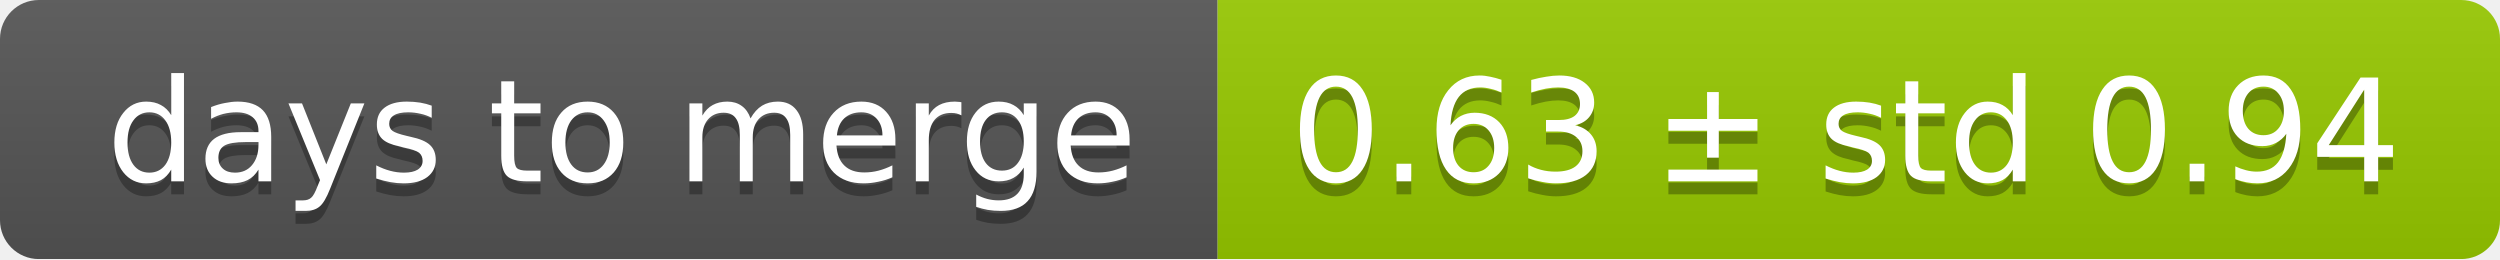
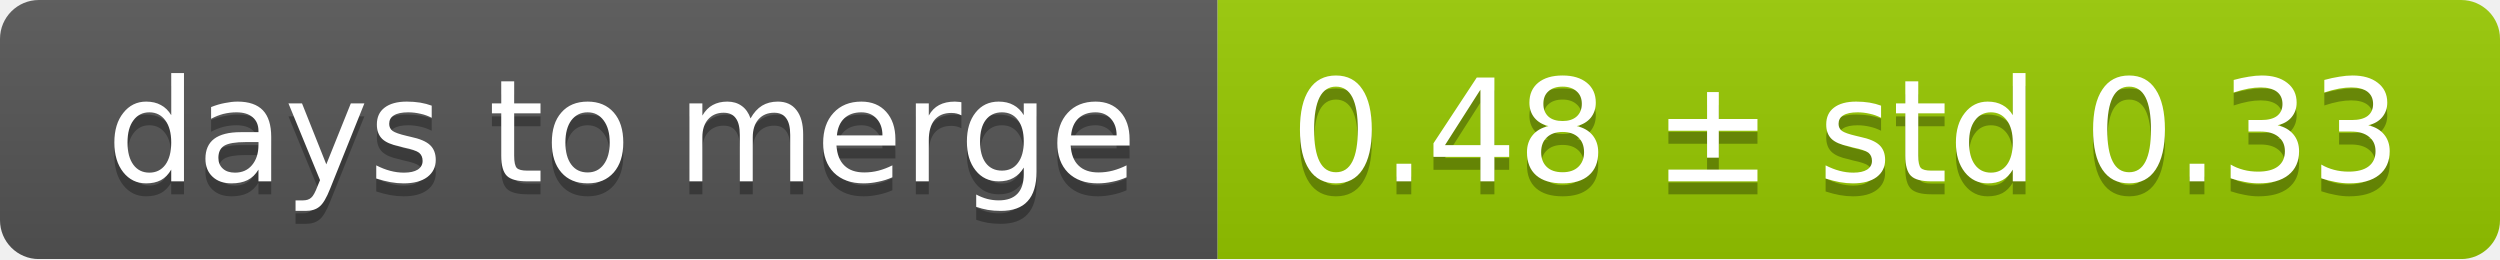
<svg xmlns="http://www.w3.org/2000/svg" width="193" height="20">
  <linearGradient id="smooth" x2="0" y2="100%">
    <stop offset="0" stop-color="#bbb" stop-opacity=".1" />
    <stop offset="1" stop-opacity=".1" />
  </linearGradient>
  <mask id="round">
    <rect width="193" height="20" rx="3" fill="#fff" />
  </mask>
  <g mask="url(#round)">
    <rect width="94" height="20" fill="#555" />
    <rect x="94" width="99" height="20" fill="#97ca00" />
    <rect width="193" height="20" fill="url(#smooth)" />
  </g>
  <g fill="#fff" text-anchor="middle" font-family="DejaVu Sans,Verdana,Geneva,sans-serif" font-size="11">
    <text x="48" y="15" fill="#010101" fill-opacity=".3">days to merge</text>
    <text x="48" y="14">days to merge</text>
-     <text x="142.5" y="15" fill="#010101" fill-opacity=".3">0.63 ± std 0.94</text>
-     <text x="142.5" y="14">0.63 ± std 0.94</text>
+     <text x="142.5" y="15" fill="#010101" fill-opacity=".3">0.48 ± std 0.33</text>
+     <text x="142.5" y="14">0.48 ± std 0.33</text>
  </g>
</svg>
